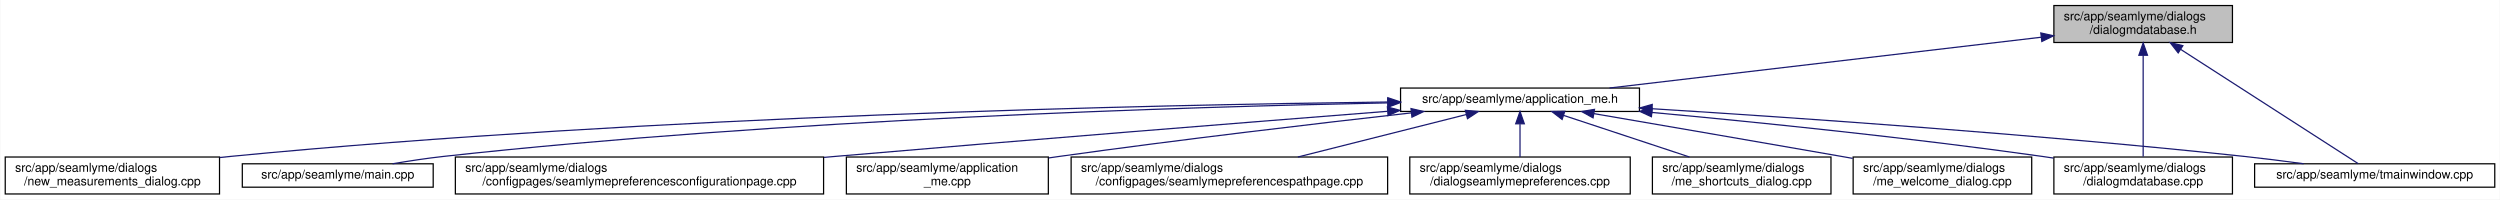
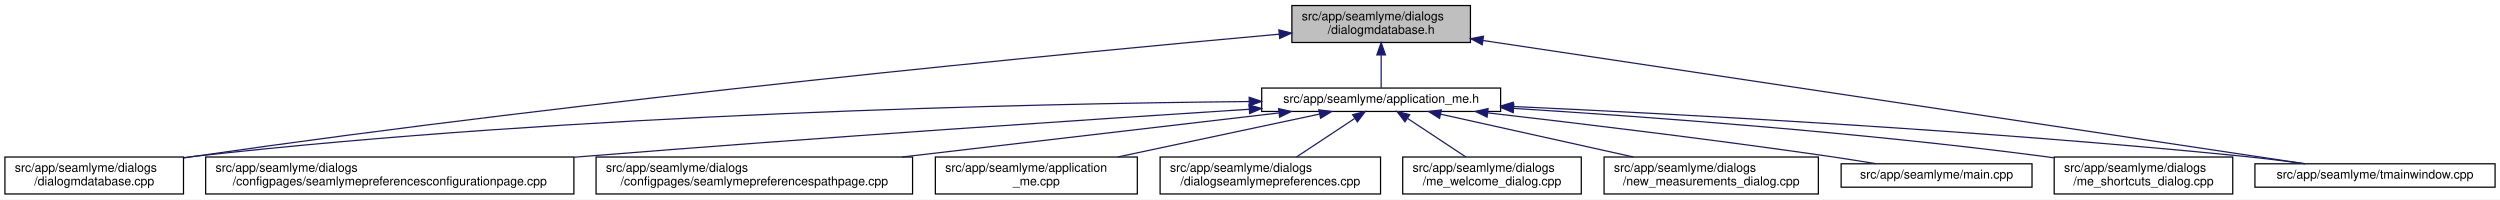
- <svg xmlns="http://www.w3.org/2000/svg" xmlns:xlink="http://www.w3.org/1999/xlink" width="2030pt" height="162pt" viewBox="0.00 0.00 2029.50 162.00">
+ <svg xmlns="http://www.w3.org/2000/svg" xmlns:xlink="http://www.w3.org/1999/xlink" width="2030pt" height="162pt" viewBox="0.00 0.00 2030.00 162.00">
  <g id="graph0" class="graph" transform="scale(1 1) rotate(0) translate(4 158)">
-     <polygon fill="white" stroke="transparent" points="-4,4 -4,-158 2025.5,-158 2025.5,4 -4,4" />
+     <polygon fill="white" stroke="transparent" points="-4,4 -4,-158 2026,-158 2026,4 -4,4" />
    <g id="node1" class="node">
      <g id="a_node1">
        <a xlink:title=" ">
-           <polygon fill="#bfbfbf" stroke="black" points="1663.5,-123.5 1663.5,-153.5 1808.5,-153.5 1808.5,-123.5 1663.5,-123.5" />
-           <text text-anchor="start" x="1671.5" y="-141.5" font-family="Helvetica,sans-Serif" font-size="10.00">src/app/seamlyme/dialogs</text>
-           <text text-anchor="middle" x="1736" y="-130.5" font-family="Helvetica,sans-Serif" font-size="10.00">/dialogmdatabase.h</text>
+           <polygon fill="#bfbfbf" stroke="black" points="1045,-123.5 1045,-153.5 1190,-153.5 1190,-123.5 1045,-123.5" />
+           <text text-anchor="start" x="1053" y="-141.5" font-family="Helvetica,sans-Serif" font-size="10.00">src/app/seamlyme/dialogs</text>
+           <text text-anchor="middle" x="1117.5" y="-130.5" font-family="Helvetica,sans-Serif" font-size="10.00">/dialogmdatabase.h</text>
        </a>
      </g>
    </g>
    <g id="node2" class="node">
      <g id="a_node2">
        <a xlink:href="../../d1/da2/application__me_8h.html" target="_top" xlink:title=" ">
-           <polygon fill="white" stroke="black" points="1133,-67.5 1133,-86.5 1327,-86.5 1327,-67.5 1133,-67.5" />
-           <text text-anchor="middle" x="1230" y="-74.5" font-family="Helvetica,sans-Serif" font-size="10.00">src/app/seamlyme/application_me.h</text>
+           <polygon fill="white" stroke="black" points="1020.5,-67.5 1020.5,-86.5 1214.5,-86.5 1214.5,-67.5 1020.5,-67.5" />
+           <text text-anchor="middle" x="1117.5" y="-74.5" font-family="Helvetica,sans-Serif" font-size="10.00">src/app/seamlyme/application_me.h</text>
        </a>
      </g>
    </g>
    <g id="edge1" class="edge">
-       <path fill="none" stroke="midnightblue" d="M1653.13,-127.76C1555.68,-116.3 1395.49,-97.46 1302.69,-86.55" />
-       <polygon fill="midnightblue" stroke="midnightblue" points="1652.89,-131.25 1663.23,-128.94 1653.71,-124.3 1652.89,-131.25" />
+       <path fill="none" stroke="midnightblue" d="M1117.5,-113.29C1117.5,-103.86 1117.5,-93.65 1117.5,-86.66" />
+       <polygon fill="midnightblue" stroke="midnightblue" points="1114,-113.4 1117.5,-123.4 1121,-113.4 1114,-113.4" />
    </g>
-     <g id="node8" class="node">
-       <g id="a_node8">
+     <g id="node6" class="node">
+       <g id="a_node6">
        <a xlink:href="../../d1/d42/dialogmdatabase_8cpp.html" target="_top" xlink:title=" ">
-           <polygon fill="white" stroke="black" points="1663.5,-0.5 1663.5,-30.5 1808.5,-30.5 1808.5,-0.5 1663.5,-0.5" />
-           <text text-anchor="start" x="1671.5" y="-18.5" font-family="Helvetica,sans-Serif" font-size="10.00">src/app/seamlyme/dialogs</text>
-           <text text-anchor="middle" x="1736" y="-7.5" font-family="Helvetica,sans-Serif" font-size="10.00">/dialogmdatabase.cpp</text>
+           <polygon fill="white" stroke="black" points="0,-0.5 0,-30.5 145,-30.5 145,-0.5 0,-0.5" />
+           <text text-anchor="start" x="8" y="-18.5" font-family="Helvetica,sans-Serif" font-size="10.00">src/app/seamlyme/dialogs</text>
+           <text text-anchor="middle" x="72.5" y="-7.5" font-family="Helvetica,sans-Serif" font-size="10.00">/dialogmdatabase.cpp</text>
        </a>
      </g>
    </g>
    <g id="edge12" class="edge">
-       <path fill="none" stroke="midnightblue" d="M1736,-113.12C1736,-88.44 1736,-51.11 1736,-30.84" />
-       <polygon fill="midnightblue" stroke="midnightblue" points="1732.5,-113.14 1736,-123.14 1739.5,-113.14 1732.5,-113.14" />
+       <path fill="none" stroke="midnightblue" d="M1034.53,-130.23C867.37,-115.15 478.33,-77.96 153.5,-31 150.81,-30.61 148.08,-30.2 145.32,-29.77" />
+       <polygon fill="midnightblue" stroke="midnightblue" points="1034.46,-133.73 1044.73,-131.14 1035.08,-126.76 1034.46,-133.73" />
    </g>
-     <g id="node12" class="node">
-       <g id="a_node12">
+     <g id="node11" class="node">
+       <g id="a_node11">
        <a xlink:href="../../dc/de1/tmainwindow_8cpp.html" target="_top" xlink:title=" ">
-           <polygon fill="white" stroke="black" points="1826.5,-6 1826.5,-25 2021.5,-25 2021.5,-6 1826.5,-6" />
-           <text text-anchor="middle" x="1924" y="-13" font-family="Helvetica,sans-Serif" font-size="10.00">src/app/seamlyme/tmainwindow.cpp</text>
+           <polygon fill="white" stroke="black" points="1827,-6 1827,-25 2022,-25 2022,-6 1827,-6" />
+           <text text-anchor="middle" x="1924.5" y="-13" font-family="Helvetica,sans-Serif" font-size="10.00">src/app/seamlyme/tmainwindow.cpp</text>
        </a>
      </g>
    </g>
    <g id="edge13" class="edge">
-       <path fill="none" stroke="midnightblue" d="M1766.56,-117.83C1808.15,-91.06 1880.83,-44.29 1910.65,-25.09" />
-       <polygon fill="midnightblue" stroke="midnightblue" points="1764.45,-115.03 1757.93,-123.38 1768.24,-120.91 1764.45,-115.03" />
+       <path fill="none" stroke="midnightblue" d="M1200.22,-125.1C1364.33,-100.49 1727.29,-46.07 1867.59,-25.03" />
+       <polygon fill="midnightblue" stroke="midnightblue" points="1199.55,-121.66 1190.18,-126.6 1200.59,-128.58 1199.55,-121.66" />
    </g>
    <g id="node3" class="node">
      <g id="a_node3">
        <a xlink:href="../../d9/d23/seamlymepreferencesconfigurationpage_8cpp.html" target="_top" xlink:title=" ">
-           <polygon fill="white" stroke="black" points="365.5,-0.5 365.5,-30.5 664.5,-30.5 664.5,-0.5 365.5,-0.5" />
-           <text text-anchor="start" x="373.5" y="-18.5" font-family="Helvetica,sans-Serif" font-size="10.00">src/app/seamlyme/dialogs</text>
-           <text text-anchor="middle" x="515" y="-7.5" font-family="Helvetica,sans-Serif" font-size="10.00">/configpages/seamlymepreferencesconfigurationpage.cpp</text>
+           <polygon fill="white" stroke="black" points="163,-0.5 163,-30.5 462,-30.5 462,-0.5 163,-0.5" />
+           <text text-anchor="start" x="171" y="-18.5" font-family="Helvetica,sans-Serif" font-size="10.00">src/app/seamlyme/dialogs</text>
+           <text text-anchor="middle" x="312.5" y="-7.5" font-family="Helvetica,sans-Serif" font-size="10.00">/configpages/seamlymepreferencesconfigurationpage.cpp</text>
        </a>
      </g>
    </g>
    <g id="edge2" class="edge">
-       <path fill="none" stroke="midnightblue" d="M1122.26,-67.61C1010.23,-58.8 829.79,-44.41 674,-31 670.96,-30.74 667.89,-30.47 664.8,-30.2" />
-       <polygon fill="midnightblue" stroke="midnightblue" points="1122.31,-71.12 1132.55,-68.41 1122.86,-64.14 1122.31,-71.12" />
+       <path fill="none" stroke="midnightblue" d="M1010.22,-69.27C881.83,-61.04 660.36,-46.31 470.5,-31 467.75,-30.78 464.98,-30.55 462.19,-30.32" />
+       <polygon fill="midnightblue" stroke="midnightblue" points="1010.24,-72.77 1020.44,-69.92 1010.69,-65.79 1010.24,-72.77" />
    </g>
    <g id="node4" class="node">
      <g id="a_node4">
-         <a xlink:href="../../d8/dd0/application__me_8cpp.html" target="_top" xlink:title=" ">
-           <polygon fill="white" stroke="black" points="683,-0.5 683,-30.5 847,-30.5 847,-0.5 683,-0.5" />
-           <text text-anchor="start" x="691" y="-18.5" font-family="Helvetica,sans-Serif" font-size="10.00">src/app/seamlyme/application</text>
-           <text text-anchor="middle" x="765" y="-7.5" font-family="Helvetica,sans-Serif" font-size="10.00">_me.cpp</text>
+         <a xlink:href="../../d8/dcc/seamlymepreferencespathpage_8cpp.html" target="_top" xlink:title=" ">
+           <polygon fill="white" stroke="black" points="480,-0.5 480,-30.5 737,-30.5 737,-0.5 480,-0.5" />
+           <text text-anchor="start" x="488" y="-18.5" font-family="Helvetica,sans-Serif" font-size="10.00">src/app/seamlyme/dialogs</text>
+           <text text-anchor="middle" x="608.5" y="-7.5" font-family="Helvetica,sans-Serif" font-size="10.00">/configpages/seamlymepreferencespathpage.cpp</text>
        </a>
      </g>
    </g>
    <g id="edge3" class="edge">
-       <path fill="none" stroke="midnightblue" d="M1141.82,-66.35C1065.95,-57.82 953.63,-44.65 856,-31 853.15,-30.6 850.25,-30.19 847.32,-29.76" />
-       <polygon fill="midnightblue" stroke="midnightblue" points="1141.48,-69.84 1151.81,-67.47 1142.26,-62.88 1141.48,-69.84" />
+       <path fill="none" stroke="midnightblue" d="M1034.42,-66.29C951.31,-56.57 822.64,-41.53 728.46,-30.52" />
+       <polygon fill="midnightblue" stroke="midnightblue" points="1034.23,-69.79 1044.57,-67.48 1035.05,-62.84 1034.23,-69.79" />
    </g>
    <g id="node5" class="node">
      <g id="a_node5">
-         <a xlink:href="../../d8/dcc/seamlymepreferencespathpage_8cpp.html" target="_top" xlink:title=" ">
-           <polygon fill="white" stroke="black" points="865.5,-0.5 865.5,-30.5 1122.5,-30.5 1122.5,-0.5 865.5,-0.5" />
-           <text text-anchor="start" x="873.5" y="-18.5" font-family="Helvetica,sans-Serif" font-size="10.00">src/app/seamlyme/dialogs</text>
-           <text text-anchor="middle" x="994" y="-7.5" font-family="Helvetica,sans-Serif" font-size="10.00">/configpages/seamlymepreferencespathpage.cpp</text>
+         <a xlink:href="../../d8/dd0/application__me_8cpp.html" target="_top" xlink:title=" ">
+           <polygon fill="white" stroke="black" points="755.5,-0.5 755.5,-30.5 919.5,-30.5 919.5,-0.5 755.5,-0.5" />
+           <text text-anchor="start" x="763.5" y="-18.5" font-family="Helvetica,sans-Serif" font-size="10.00">src/app/seamlyme/application</text>
+           <text text-anchor="middle" x="837.5" y="-7.5" font-family="Helvetica,sans-Serif" font-size="10.00">_me.cpp</text>
        </a>
      </g>
    </g>
    <g id="edge4" class="edge">
-       <path fill="none" stroke="midnightblue" d="M1186.3,-64.98C1147.76,-55.27 1091.38,-41.05 1049.62,-30.52" />
-       <polygon fill="midnightblue" stroke="midnightblue" points="1185.63,-68.42 1196.19,-67.48 1187.35,-61.64 1185.63,-68.42" />
-     </g>
-     <g id="node6" class="node">
-       <g id="a_node6">
-         <a xlink:href="../../dd/db1/dialogseamlymepreferences_8cpp.html" target="_top" xlink:title=" ">
-           <polygon fill="white" stroke="black" points="1140.5,-0.5 1140.5,-30.5 1319.5,-30.5 1319.5,-0.5 1140.5,-0.5" />
-           <text text-anchor="start" x="1148.5" y="-18.5" font-family="Helvetica,sans-Serif" font-size="10.00">src/app/seamlyme/dialogs</text>
-           <text text-anchor="middle" x="1230" y="-7.5" font-family="Helvetica,sans-Serif" font-size="10.00">/dialogseamlymepreferences.cpp</text>
-         </a>
-       </g>
+       <path fill="none" stroke="midnightblue" d="M1067.4,-65.35C1021.63,-55.63 953.66,-41.18 903.49,-30.52" />
+       <polygon fill="midnightblue" stroke="midnightblue" points="1066.87,-68.82 1077.38,-67.48 1068.33,-61.97 1066.87,-68.82" />
    </g>
    <g id="edge5" class="edge">
-       <path fill="none" stroke="midnightblue" d="M1230,-57.23C1230,-48.59 1230,-38.5 1230,-30.52" />
-       <polygon fill="midnightblue" stroke="midnightblue" points="1226.5,-57.48 1230,-67.48 1233.5,-57.48 1226.5,-57.48" />
+       <path fill="none" stroke="midnightblue" d="M1010.19,-75.55C831.8,-73.79 463.21,-65.8 153.5,-31 150.8,-30.7 148.06,-30.36 145.29,-29.99" />
+       <polygon fill="midnightblue" stroke="midnightblue" points="1010.33,-79.05 1020.36,-75.65 1010.4,-72.05 1010.33,-79.05" />
    </g>
    <g id="node7" class="node">
      <g id="a_node7">
-         <a xlink:href="../../d6/d8e/me__shortcuts__dialog_8cpp.html" target="_top" xlink:title=" ">
-           <polygon fill="white" stroke="black" points="1337.5,-0.5 1337.5,-30.5 1482.5,-30.5 1482.5,-0.5 1337.5,-0.5" />
-           <text text-anchor="start" x="1345.5" y="-18.5" font-family="Helvetica,sans-Serif" font-size="10.00">src/app/seamlyme/dialogs</text>
-           <text text-anchor="middle" x="1410" y="-7.5" font-family="Helvetica,sans-Serif" font-size="10.00">/me_shortcuts_dialog.cpp</text>
+         <a xlink:href="../../dd/db1/dialogseamlymepreferences_8cpp.html" target="_top" xlink:title=" ">
+           <polygon fill="white" stroke="black" points="938,-0.5 938,-30.5 1117,-30.5 1117,-0.5 938,-0.5" />
+           <text text-anchor="start" x="946" y="-18.5" font-family="Helvetica,sans-Serif" font-size="10.00">src/app/seamlyme/dialogs</text>
+           <text text-anchor="middle" x="1027.5" y="-7.5" font-family="Helvetica,sans-Serif" font-size="10.00">/dialogseamlymepreferences.cpp</text>
        </a>
      </g>
    </g>
    <g id="edge6" class="edge">
-       <path fill="none" stroke="midnightblue" d="M1265.61,-64.23C1294.92,-54.54 1336.54,-40.78 1367.58,-30.52" />
-       <polygon fill="midnightblue" stroke="midnightblue" points="1264.19,-61.01 1255.79,-67.48 1266.38,-67.66 1264.19,-61.01" />
+       <path fill="none" stroke="midnightblue" d="M1095.93,-61.74C1081.62,-52.28 1062.94,-39.93 1048.71,-30.52" />
+       <polygon fill="midnightblue" stroke="midnightblue" points="1094.33,-64.88 1104.61,-67.48 1098.19,-59.04 1094.33,-64.88" />
+     </g>
+     <g id="node8" class="node">
+       <g id="a_node8">
+         <a xlink:href="../../dc/d74/me__welcome__dialog_8cpp.html" target="_top" xlink:title=" ">
+           <polygon fill="white" stroke="black" points="1135,-0.5 1135,-30.5 1280,-30.5 1280,-0.5 1135,-0.5" />
+           <text text-anchor="start" x="1143" y="-18.5" font-family="Helvetica,sans-Serif" font-size="10.00">src/app/seamlyme/dialogs</text>
+           <text text-anchor="middle" x="1207.5" y="-7.5" font-family="Helvetica,sans-Serif" font-size="10.00">/me_welcome_dialog.cpp</text>
+         </a>
+       </g>
    </g>
    <g id="edge7" class="edge">
-       <path fill="none" stroke="midnightblue" d="M1337.08,-66.7C1422.96,-58.75 1546.48,-46.19 1654,-31 1657.01,-30.58 1660.07,-30.12 1663.16,-29.65" />
-       <polygon fill="midnightblue" stroke="midnightblue" points="1336.7,-63.22 1327.06,-67.63 1337.34,-70.19 1336.7,-63.22" />
+       <path fill="none" stroke="midnightblue" d="M1139.07,-61.74C1153.38,-52.28 1172.06,-39.93 1186.29,-30.52" />
+       <polygon fill="midnightblue" stroke="midnightblue" points="1136.81,-59.04 1130.39,-67.48 1140.67,-64.88 1136.81,-59.04" />
    </g>
    <g id="node9" class="node">
      <g id="a_node9">
-         <a xlink:href="../../dc/d74/me__welcome__dialog_8cpp.html" target="_top" xlink:title=" ">
-           <polygon fill="white" stroke="black" points="1500.5,-0.5 1500.5,-30.5 1645.5,-30.5 1645.5,-0.5 1500.5,-0.5" />
-           <text text-anchor="start" x="1508.5" y="-18.5" font-family="Helvetica,sans-Serif" font-size="10.00">src/app/seamlyme/dialogs</text>
-           <text text-anchor="middle" x="1573" y="-7.5" font-family="Helvetica,sans-Serif" font-size="10.00">/me_welcome_dialog.cpp</text>
+         <a xlink:href="../../d7/d31/new__measurements__dialog_8cpp.html" target="_top" xlink:title=" ">
+           <polygon fill="white" stroke="black" points="1298.5,-0.5 1298.5,-30.5 1472.5,-30.5 1472.5,-0.5 1298.5,-0.5" />
+           <text text-anchor="start" x="1306.5" y="-18.5" font-family="Helvetica,sans-Serif" font-size="10.00">src/app/seamlyme/dialogs</text>
+           <text text-anchor="middle" x="1385.5" y="-7.5" font-family="Helvetica,sans-Serif" font-size="10.00">/new_measurements_dialog.cpp</text>
        </a>
      </g>
    </g>
    <g id="edge8" class="edge">
-       <path fill="none" stroke="midnightblue" d="M1289.94,-65.74C1342.85,-56.67 1422.06,-43.04 1491,-31 1493.99,-30.48 1497.04,-29.94 1500.13,-29.4" />
-       <polygon fill="midnightblue" stroke="midnightblue" points="1289.31,-62.3 1280.05,-67.44 1290.49,-69.2 1289.31,-62.3" />
+       <path fill="none" stroke="midnightblue" d="M1165.73,-65.29C1209.53,-55.57 1274.42,-41.16 1322.34,-30.52" />
+       <polygon fill="midnightblue" stroke="midnightblue" points="1164.9,-61.89 1155.9,-67.48 1166.42,-68.72 1164.9,-61.89" />
    </g>
    <g id="node10" class="node">
      <g id="a_node10">
-         <a xlink:href="../../d7/d31/new__measurements__dialog_8cpp.html" target="_top" xlink:title=" ">
-           <polygon fill="white" stroke="black" points="0,-0.5 0,-30.5 174,-30.5 174,-0.5 0,-0.5" />
-           <text text-anchor="start" x="8" y="-18.5" font-family="Helvetica,sans-Serif" font-size="10.00">src/app/seamlyme/dialogs</text>
-           <text text-anchor="middle" x="87" y="-7.5" font-family="Helvetica,sans-Serif" font-size="10.00">/new_measurements_dialog.cpp</text>
+         <a xlink:href="../../db/de0/app_2seamlyme_2main_8cpp.html" target="_top" xlink:title=" ">
+           <polygon fill="white" stroke="black" points="1491,-6 1491,-25 1646,-25 1646,-6 1491,-6" />
+           <text text-anchor="middle" x="1568.5" y="-13" font-family="Helvetica,sans-Serif" font-size="10.00">src/app/seamlyme/main.cpp</text>
        </a>
      </g>
    </g>
    <g id="edge9" class="edge">
-       <path fill="none" stroke="midnightblue" d="M1122.42,-75.17C932.4,-72.85 525.08,-64.09 183,-31 180.06,-30.72 177.08,-30.4 174.07,-30.07" />
-       <polygon fill="midnightblue" stroke="midnightblue" points="1122.65,-78.67 1132.69,-75.29 1122.73,-71.67 1122.65,-78.67" />
+       <path fill="none" stroke="midnightblue" d="M1204.15,-66.33C1277.98,-57.84 1386.86,-44.73 1481.5,-31 1493.77,-29.22 1506.99,-27.11 1519.33,-25.07" />
+       <polygon fill="midnightblue" stroke="midnightblue" points="1203.5,-62.88 1193.97,-67.5 1204.3,-69.83 1203.5,-62.88" />
    </g>
-     <g id="node11" class="node">
-       <g id="a_node11">
-         <a xlink:href="../../db/de0/app_2seamlyme_2main_8cpp.html" target="_top" xlink:title=" ">
-           <polygon fill="white" stroke="black" points="192.5,-6 192.5,-25 347.5,-25 347.5,-6 192.5,-6" />
-           <text text-anchor="middle" x="270" y="-13" font-family="Helvetica,sans-Serif" font-size="10.00">src/app/seamlyme/main.cpp</text>
+     <g id="edge10" class="edge">
+       <path fill="none" stroke="midnightblue" d="M1224.77,-71.51C1362.47,-65.2 1608.67,-52.06 1818.5,-31 1834.58,-29.39 1851.97,-27.19 1867.93,-25" />
+       <polygon fill="midnightblue" stroke="midnightblue" points="1224.46,-68.02 1214.63,-71.97 1224.78,-75.01 1224.46,-68.02" />
+     </g>
+     <g id="node12" class="node">
+       <g id="a_node12">
+         <a xlink:href="../../d6/d8e/me__shortcuts__dialog_8cpp.html" target="_top" xlink:title=" ">
+           <polygon fill="white" stroke="black" points="1664,-0.5 1664,-30.5 1809,-30.5 1809,-0.5 1664,-0.5" />
+           <text text-anchor="start" x="1672" y="-18.5" font-family="Helvetica,sans-Serif" font-size="10.00">src/app/seamlyme/dialogs</text>
+           <text text-anchor="middle" x="1736.5" y="-7.5" font-family="Helvetica,sans-Serif" font-size="10.00">/me_shortcuts_dialog.cpp</text>
        </a>
      </g>
    </g>
-     <g id="edge10" class="edge">
-       <path fill="none" stroke="midnightblue" d="M1122.54,-74.46C957.33,-71.19 631.16,-61.18 356,-31 342.45,-29.51 327.8,-27.28 314.5,-25.01" />
-       <polygon fill="midnightblue" stroke="midnightblue" points="1122.64,-77.96 1132.71,-74.66 1122.78,-70.96 1122.64,-77.96" />
-     </g>
    <g id="edge11" class="edge">
-       <path fill="none" stroke="midnightblue" d="M1337.3,-69.71C1455.31,-62.35 1650.45,-48.86 1818,-31 1833.7,-29.33 1850.66,-27.17 1866.31,-25.03" />
-       <polygon fill="midnightblue" stroke="midnightblue" points="1336.95,-66.23 1327.18,-70.34 1337.38,-73.22 1336.95,-66.23" />
+       <path fill="none" stroke="midnightblue" d="M1224.99,-69.98C1333.81,-63.19 1506.8,-50.48 1655.5,-31 1658.19,-30.65 1660.93,-30.27 1663.69,-29.87" />
+       <polygon fill="midnightblue" stroke="midnightblue" points="1224.75,-66.49 1214.98,-70.6 1225.18,-73.48 1224.75,-66.49" />
    </g>
  </g>
</svg>
